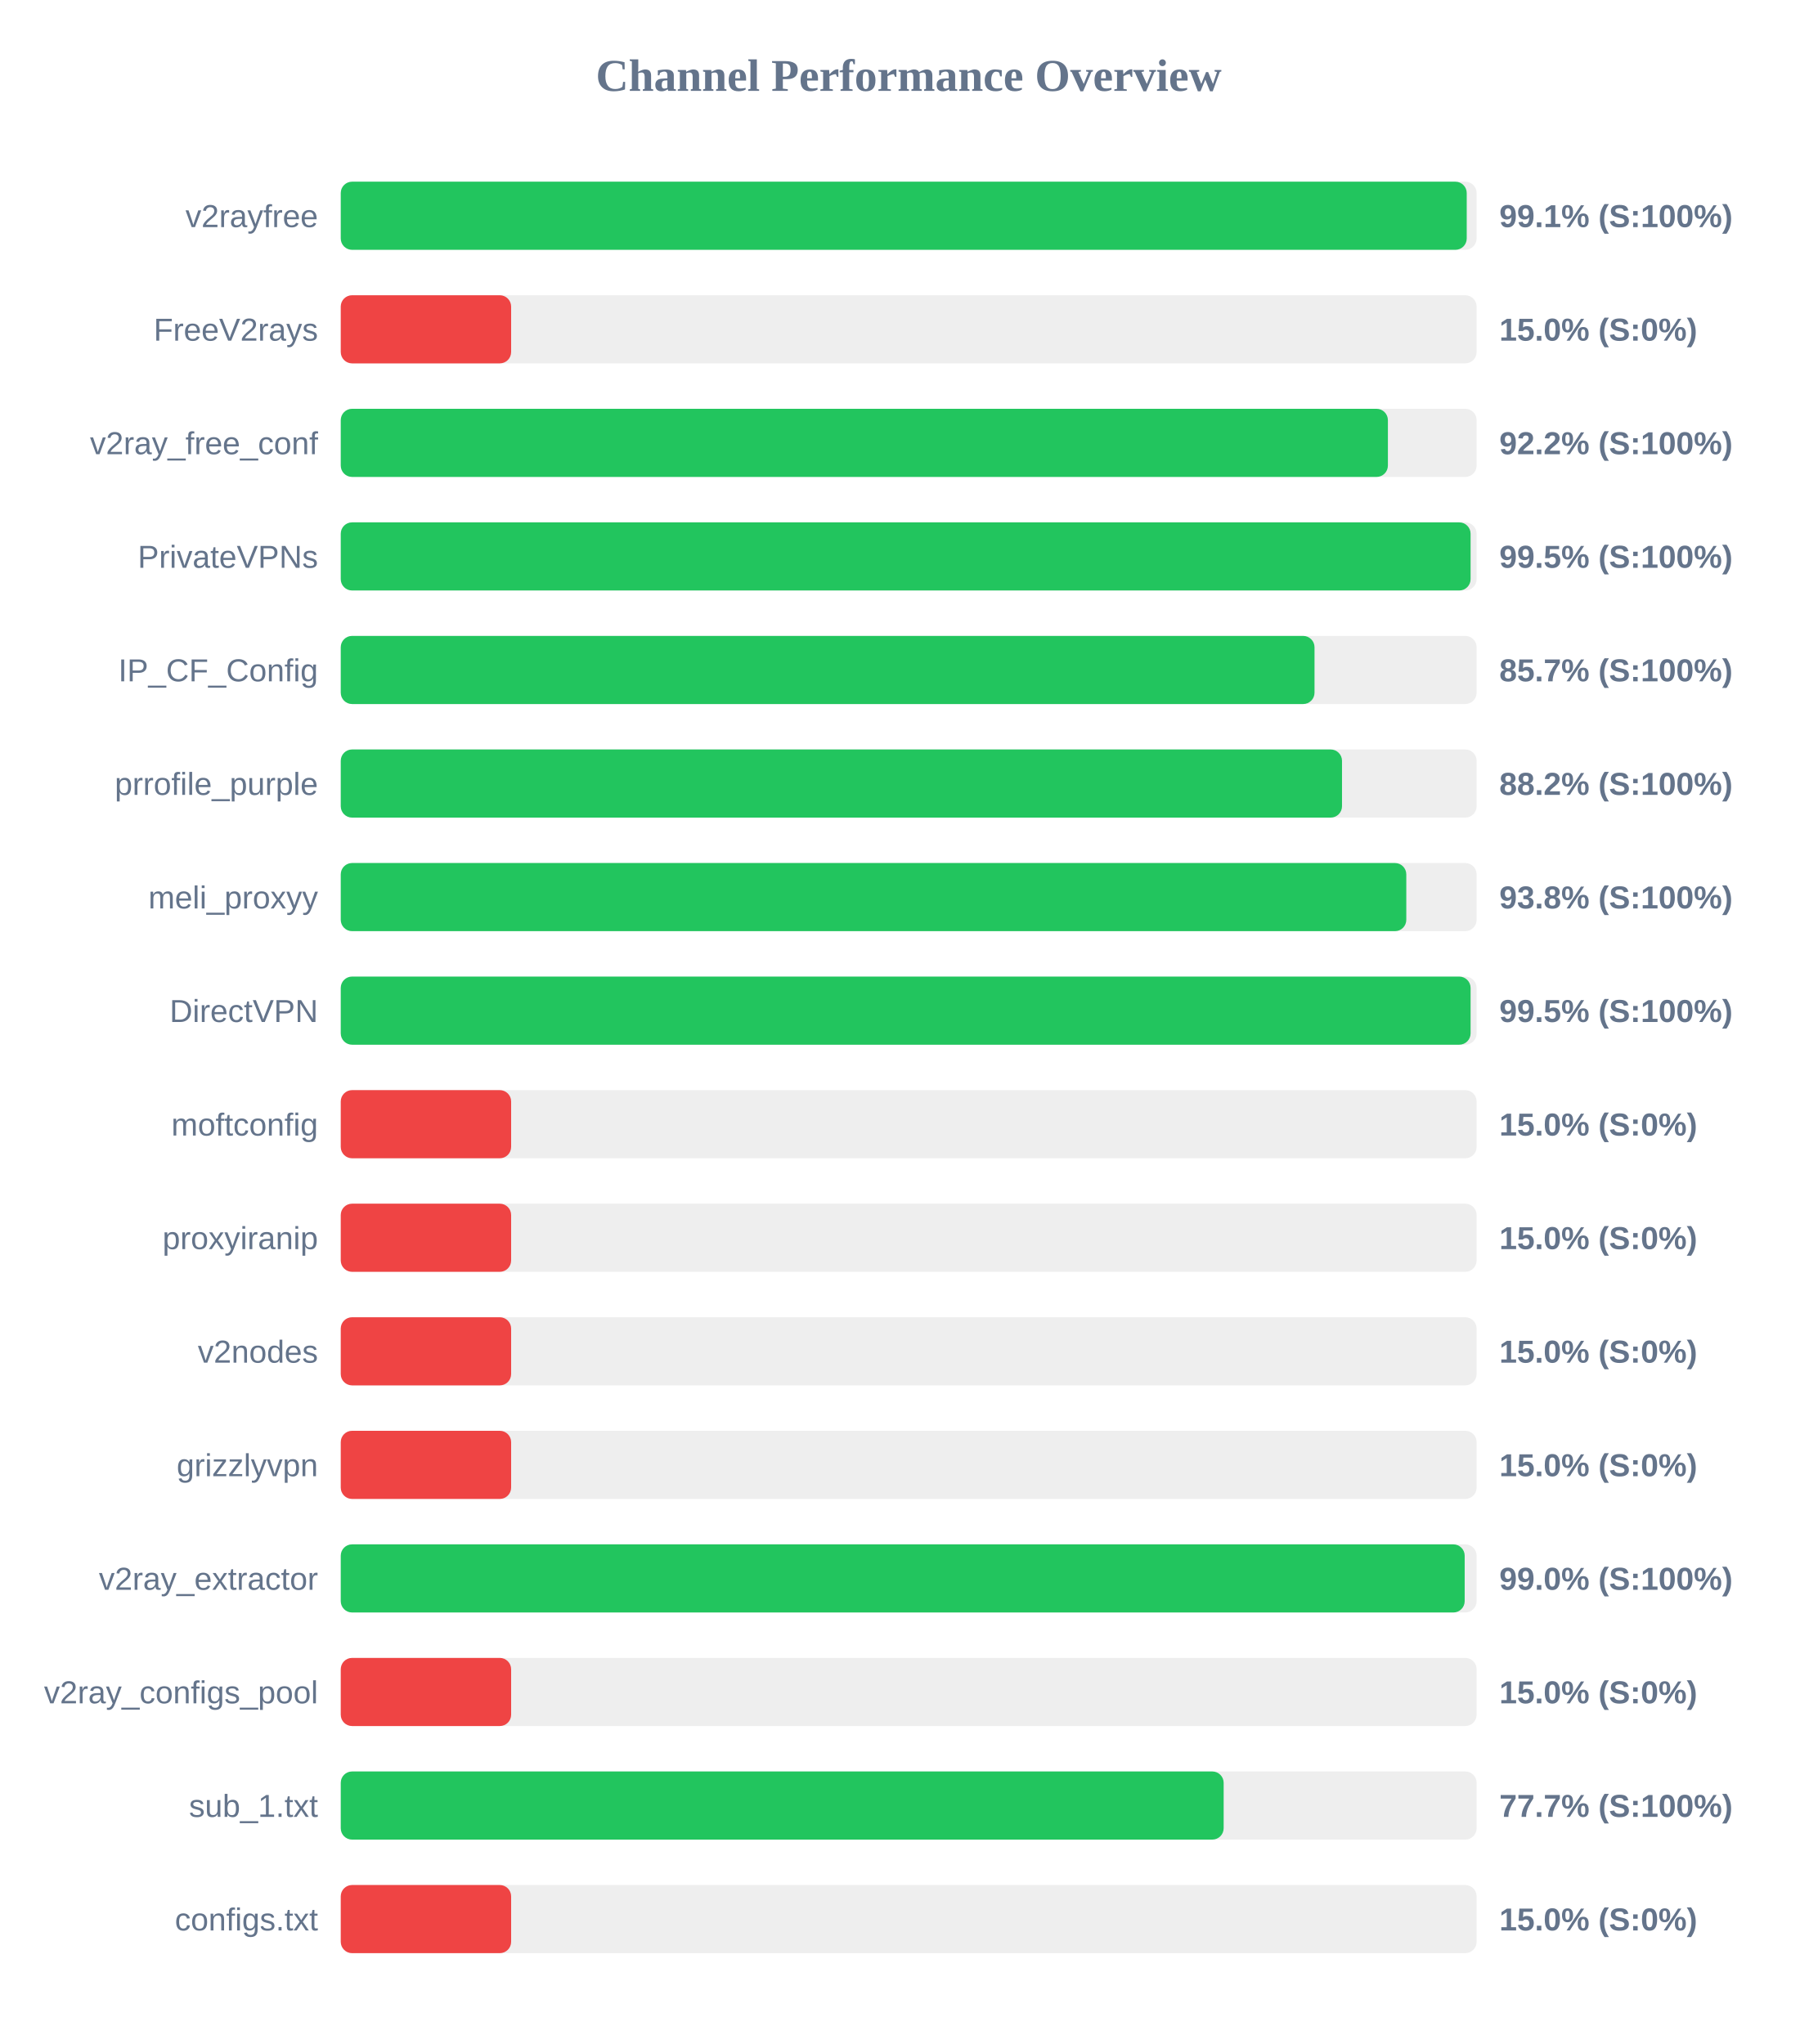
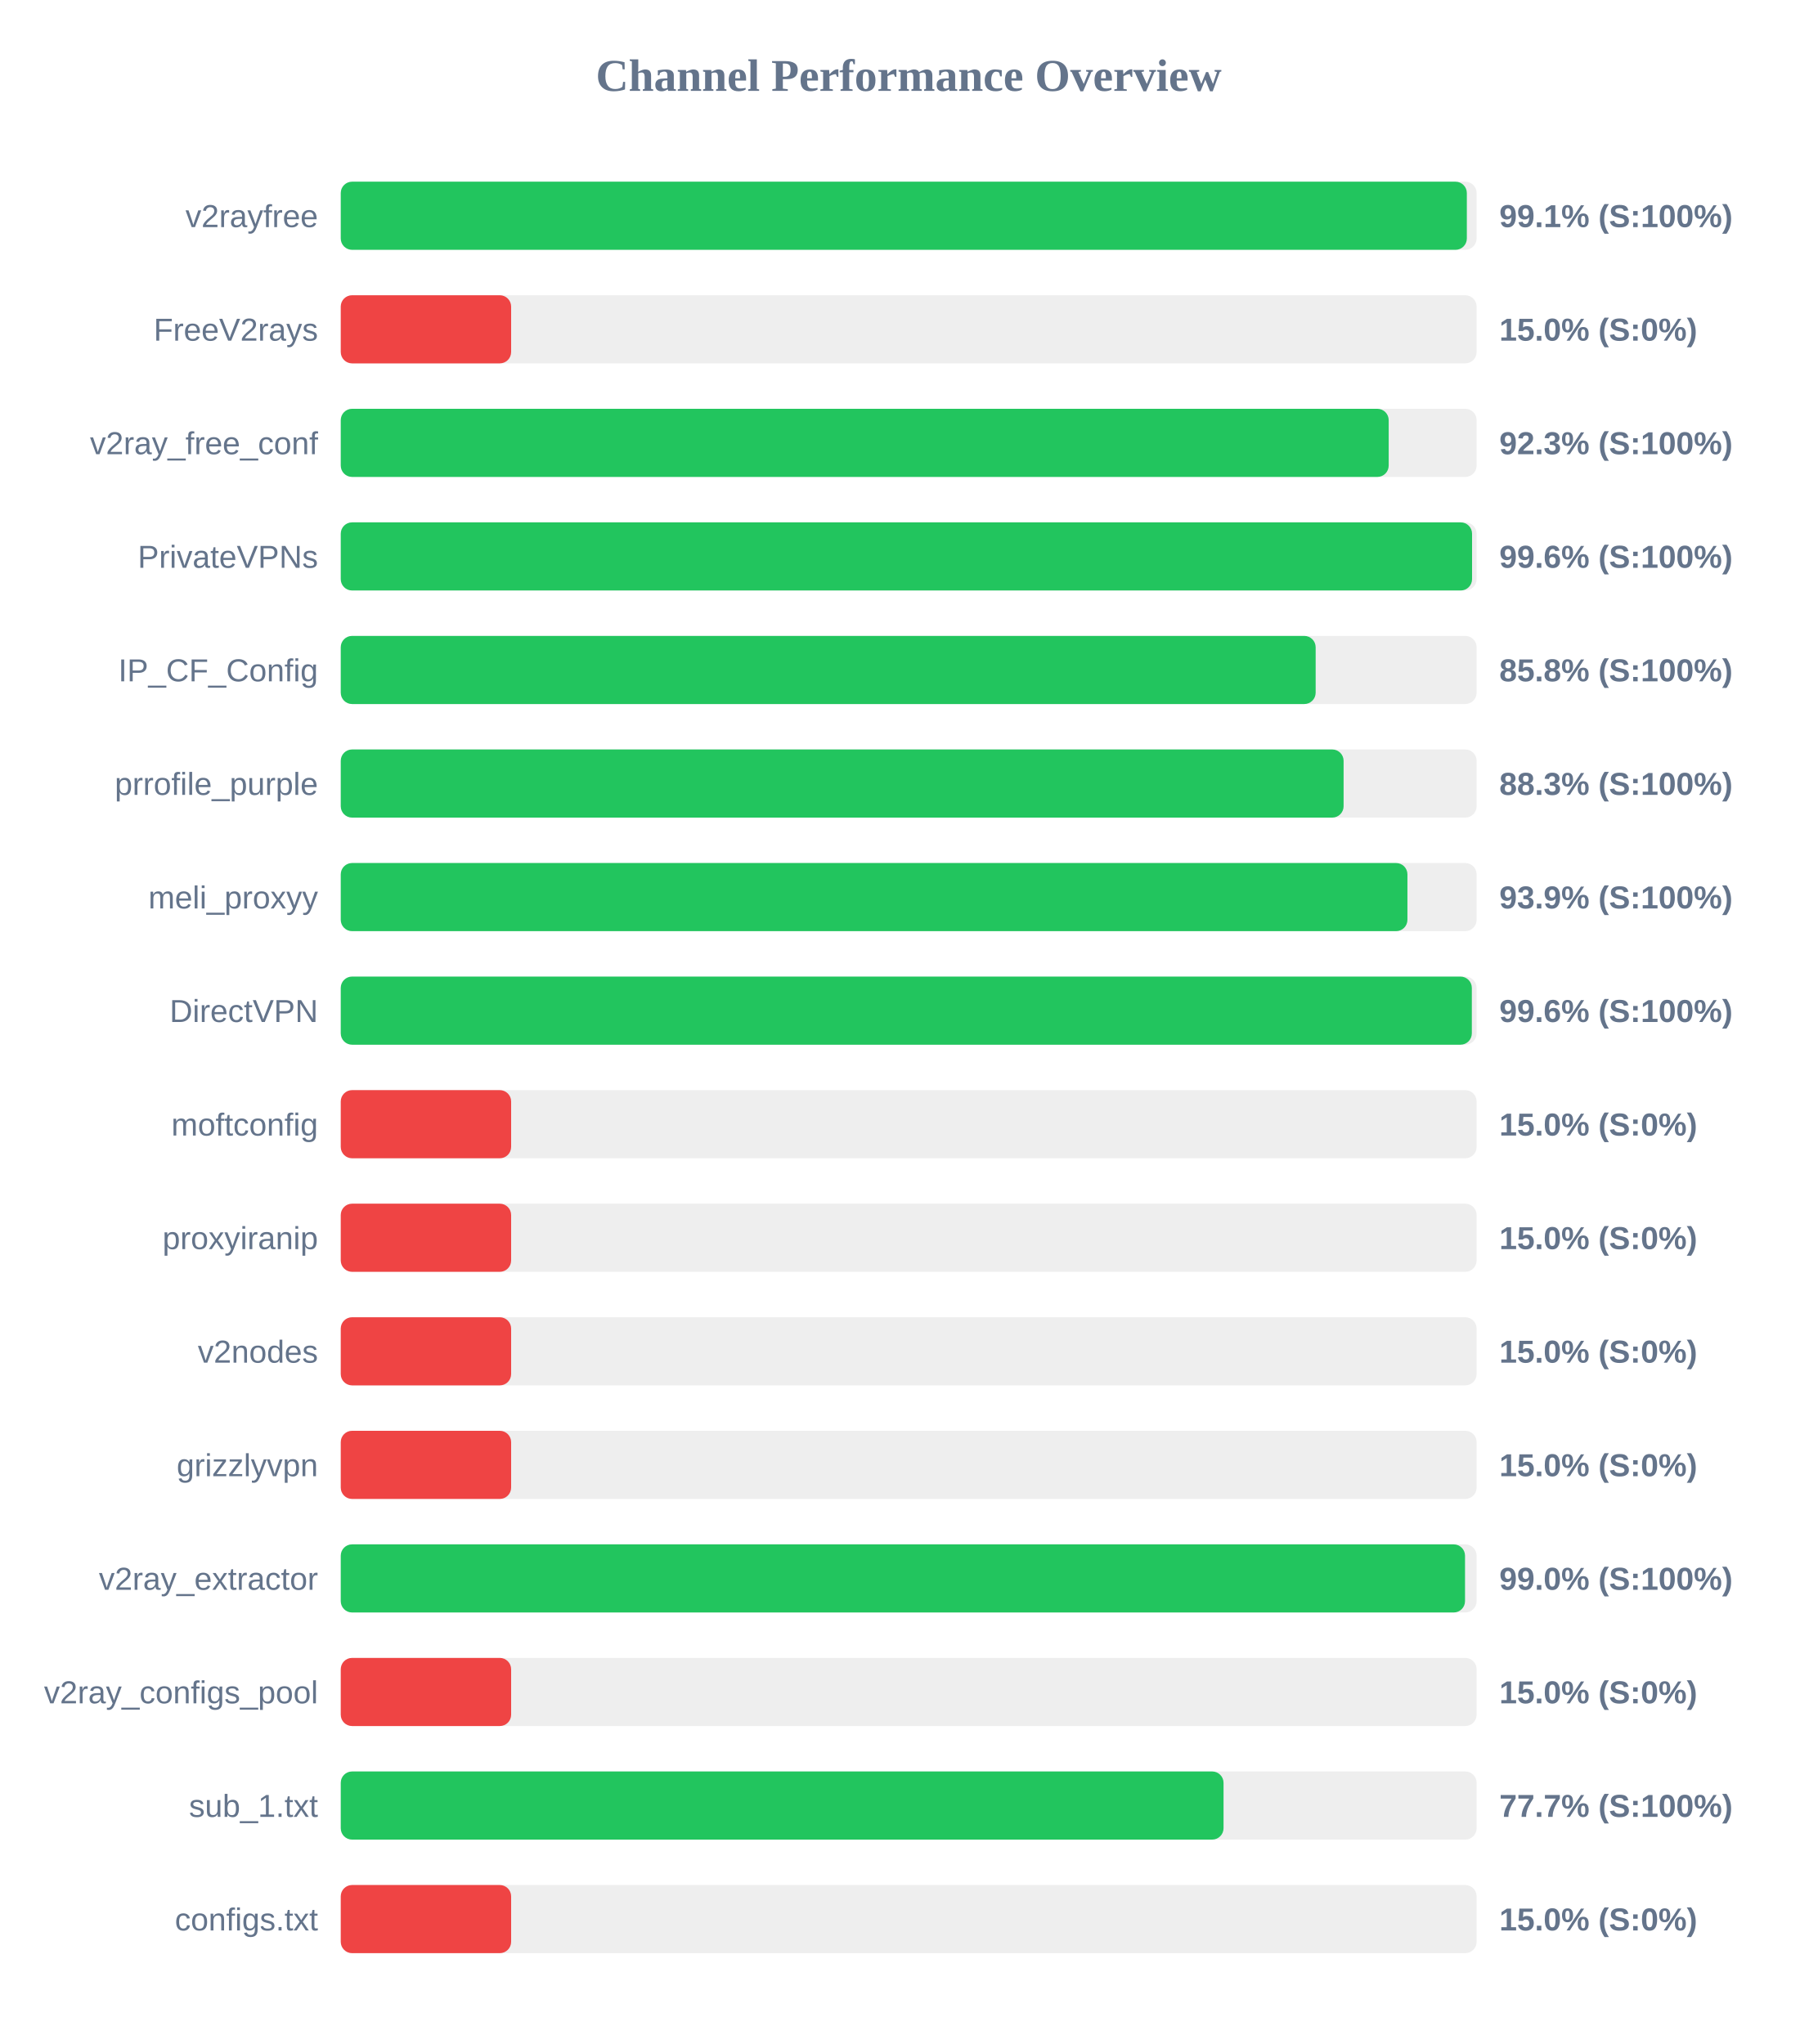
<svg xmlns="http://www.w3.org/2000/svg" width="800" height="900" version="1.1">
  <style>
        .row { font: 14px Arial; fill: #64748b; }
        .score { font: bold 14px Arial; fill: #64748b; }
    </style>
  <text x="400" y="40" text-anchor="middle" font-size="20px" font-weight="bold" fill="#64748b">Channel Performance Overview</text>
  <rect x="150" y="80" width="500" height="30" fill="#eee" rx="5" />
-   <rect x="150" y="80" width="495.65" height="30" fill="#22c55e" rx="5" />
+   <rect x="150" y="80" width="495.7" height="30" fill="#22c55e" rx="5" />
  <text x="140" y="100" text-anchor="end" class="row">v2rayfree</text>
  <text x="660" y="100" text-anchor="start" class="score">99.1% (S:100%)</text>
  <rect x="150" y="130" width="500" height="30" fill="#eee" rx="5" />
  <rect x="150" y="130" width="75.0" height="30" fill="#ef4444" rx="5" />
  <text x="140" y="150" text-anchor="end" class="row">FreeV2rays</text>
  <text x="660" y="150" text-anchor="start" class="score">15.0% (S:0%)</text>
  <rect x="150" y="180" width="500" height="30" fill="#eee" rx="5" />
-   <rect x="150" y="180" width="460.95" height="30" fill="#22c55e" rx="5" />
+   <rect x="150" y="180" width="461.3" height="30" fill="#22c55e" rx="5" />
  <text x="140" y="200" text-anchor="end" class="row">v2ray_free_conf</text>
-   <text x="660" y="200" text-anchor="start" class="score">92.2% (S:100%)</text>
+   <text x="660" y="200" text-anchor="start" class="score">92.3% (S:100%)</text>
  <rect x="150" y="230" width="500" height="30" fill="#eee" rx="5" />
-   <rect x="150" y="230" width="497.35" height="30" fill="#22c55e" rx="5" />
+   <rect x="150" y="230" width="498.0" height="30" fill="#22c55e" rx="5" />
  <text x="140" y="250" text-anchor="end" class="row">PrivateVPNs</text>
-   <text x="660" y="250" text-anchor="start" class="score">99.5% (S:100%)</text>
+   <text x="660" y="250" text-anchor="start" class="score">99.6% (S:100%)</text>
  <rect x="150" y="280" width="500" height="30" fill="#eee" rx="5" />
-   <rect x="150" y="280" width="428.65" height="30" fill="#22c55e" rx="5" />
+   <rect x="150" y="280" width="429.15" height="30" fill="#22c55e" rx="5" />
  <text x="140" y="300" text-anchor="end" class="row">IP_CF_Config</text>
-   <text x="660" y="300" text-anchor="start" class="score">85.7% (S:100%)</text>
+   <text x="660" y="300" text-anchor="start" class="score">85.8% (S:100%)</text>
  <rect x="150" y="330" width="500" height="30" fill="#eee" rx="5" />
-   <rect x="150" y="330" width="440.75" height="30" fill="#22c55e" rx="5" />
+   <rect x="150" y="330" width="441.45" height="30" fill="#22c55e" rx="5" />
  <text x="140" y="350" text-anchor="end" class="row">prrofile_purple</text>
-   <text x="660" y="350" text-anchor="start" class="score">88.2% (S:100%)</text>
+   <text x="660" y="350" text-anchor="start" class="score">88.3% (S:100%)</text>
  <rect x="150" y="380" width="500" height="30" fill="#eee" rx="5" />
-   <rect x="150" y="380" width="469.05" height="30" fill="#22c55e" rx="5" />
+   <rect x="150" y="380" width="469.55" height="30" fill="#22c55e" rx="5" />
  <text x="140" y="400" text-anchor="end" class="row">meli_proxyy</text>
-   <text x="660" y="400" text-anchor="start" class="score">93.8% (S:100%)</text>
+   <text x="660" y="400" text-anchor="start" class="score">93.9% (S:100%)</text>
  <rect x="150" y="430" width="500" height="30" fill="#eee" rx="5" />
-   <rect x="150" y="430" width="497.35" height="30" fill="#22c55e" rx="5" />
+   <rect x="150" y="430" width="497.9" height="30" fill="#22c55e" rx="5" />
  <text x="140" y="450" text-anchor="end" class="row">DirectVPN</text>
-   <text x="660" y="450" text-anchor="start" class="score">99.5% (S:100%)</text>
+   <text x="660" y="450" text-anchor="start" class="score">99.6% (S:100%)</text>
  <rect x="150" y="480" width="500" height="30" fill="#eee" rx="5" />
  <rect x="150" y="480" width="75.0" height="30" fill="#ef4444" rx="5" />
  <text x="140" y="500" text-anchor="end" class="row">moftconfig</text>
  <text x="660" y="500" text-anchor="start" class="score">15.0% (S:0%)</text>
  <rect x="150" y="530" width="500" height="30" fill="#eee" rx="5" />
  <rect x="150" y="530" width="75.0" height="30" fill="#ef4444" rx="5" />
  <text x="140" y="550" text-anchor="end" class="row">proxyiranip</text>
  <text x="660" y="550" text-anchor="start" class="score">15.0% (S:0%)</text>
  <rect x="150" y="580" width="500" height="30" fill="#eee" rx="5" />
  <rect x="150" y="580" width="75.0" height="30" fill="#ef4444" rx="5" />
  <text x="140" y="600" text-anchor="end" class="row">v2nodes</text>
  <text x="660" y="600" text-anchor="start" class="score">15.0% (S:0%)</text>
  <rect x="150" y="630" width="500" height="30" fill="#eee" rx="5" />
  <rect x="150" y="630" width="75.0" height="30" fill="#ef4444" rx="5" />
  <text x="140" y="650" text-anchor="end" class="row">grizzlyvpn</text>
  <text x="660" y="650" text-anchor="start" class="score">15.0% (S:0%)</text>
  <rect x="150" y="680" width="500" height="30" fill="#eee" rx="5" />
-   <rect x="150" y="680" width="494.75" height="30" fill="#22c55e" rx="5" />
+   <rect x="150" y="680" width="494.9" height="30" fill="#22c55e" rx="5" />
  <text x="140" y="700" text-anchor="end" class="row">v2ray_extractor</text>
  <text x="660" y="700" text-anchor="start" class="score">99.0% (S:100%)</text>
  <rect x="150" y="730" width="500" height="30" fill="#eee" rx="5" />
  <rect x="150" y="730" width="75.0" height="30" fill="#ef4444" rx="5" />
  <text x="140" y="750" text-anchor="end" class="row">v2ray_configs_pool</text>
  <text x="660" y="750" text-anchor="start" class="score">15.0% (S:0%)</text>
  <rect x="150" y="780" width="500" height="30" fill="#eee" rx="5" />
-   <rect x="150" y="780" width="388.65" height="30" fill="#22c55e" rx="5" />
+   <rect x="150" y="780" width="388.6" height="30" fill="#22c55e" rx="5" />
  <text x="140" y="800" text-anchor="end" class="row">sub_1.txt</text>
  <text x="660" y="800" text-anchor="start" class="score">77.7% (S:100%)</text>
  <rect x="150" y="830" width="500" height="30" fill="#eee" rx="5" />
  <rect x="150" y="830" width="75.0" height="30" fill="#ef4444" rx="5" />
  <text x="140" y="850" text-anchor="end" class="row">configs.txt</text>
  <text x="660" y="850" text-anchor="start" class="score">15.0% (S:0%)</text>
</svg>
